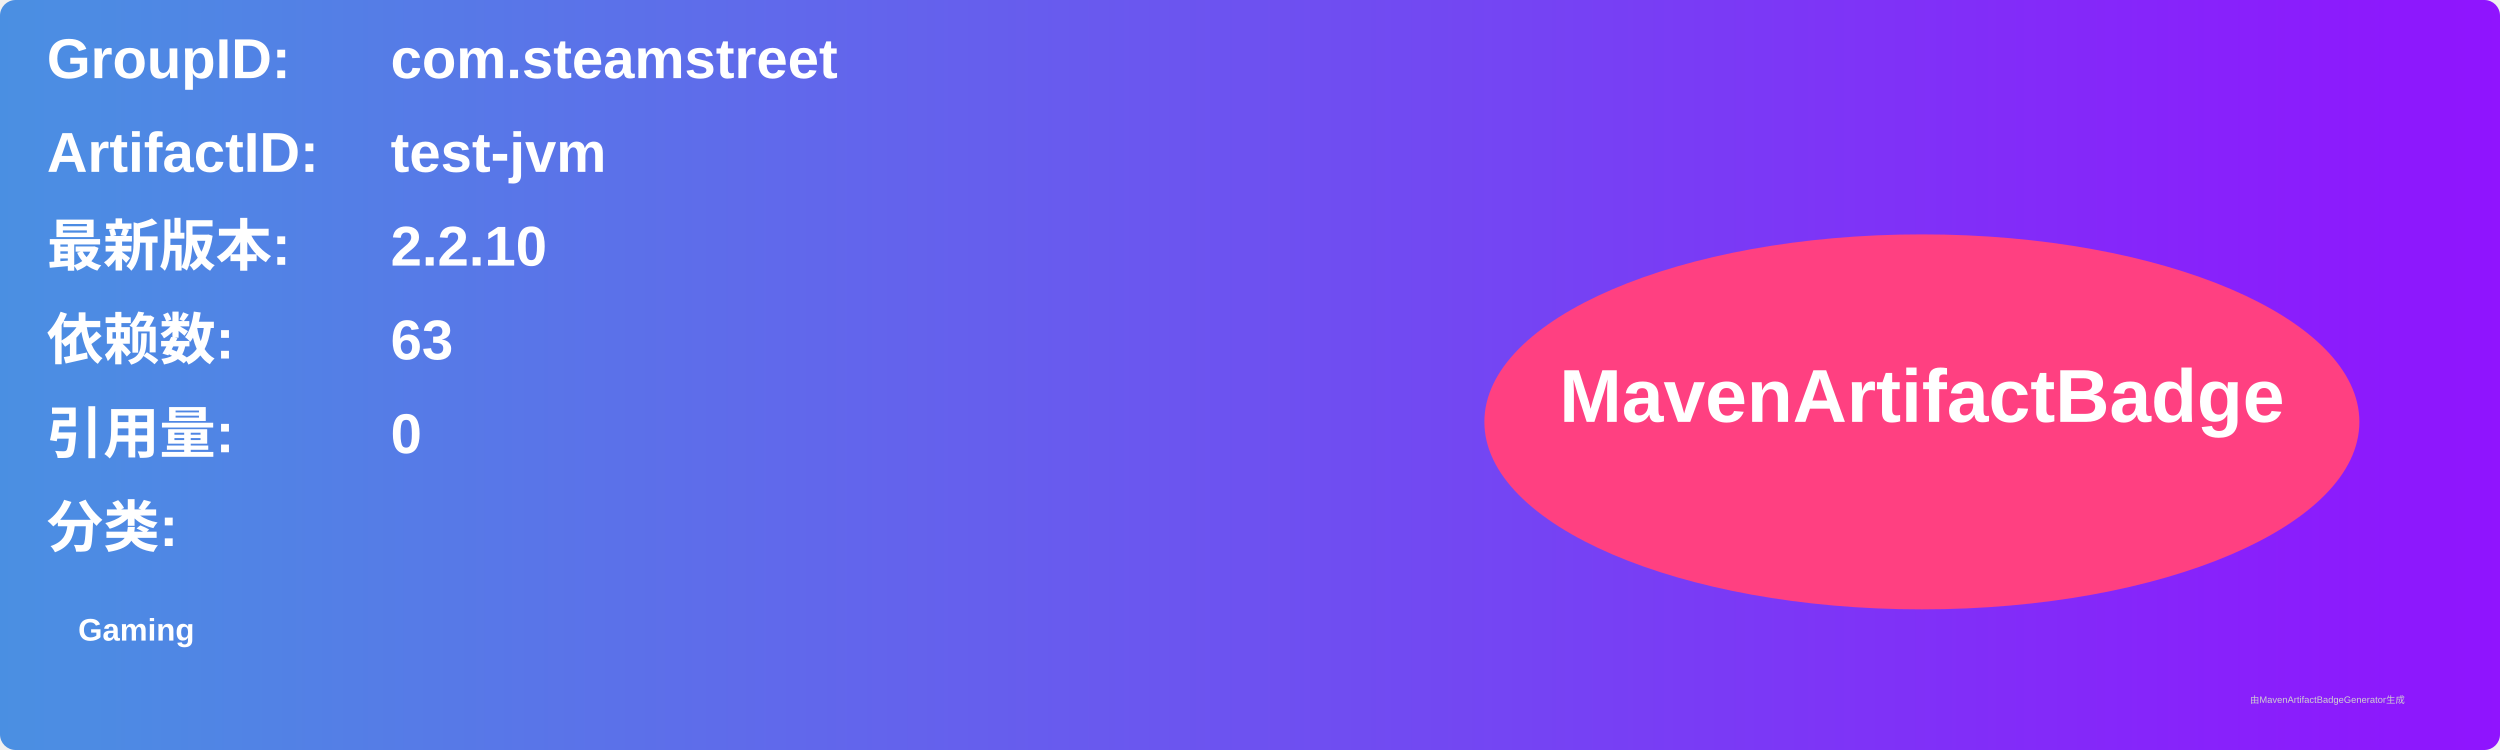
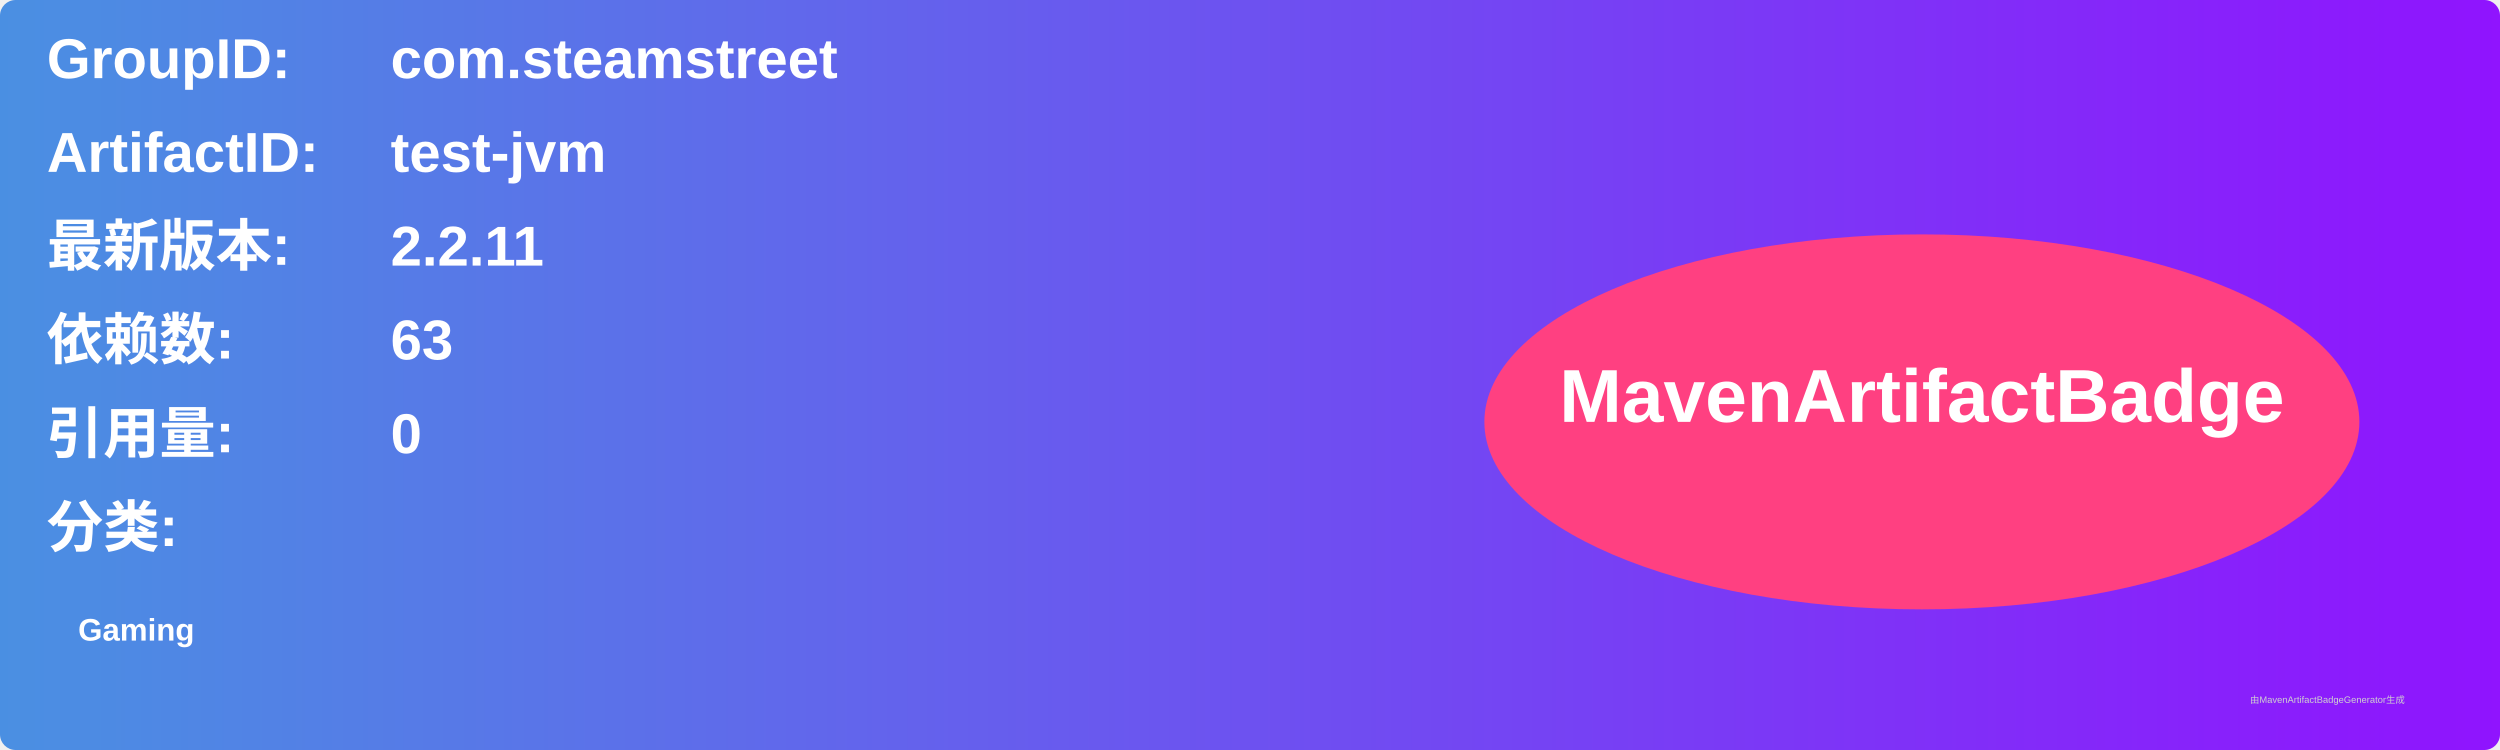
<svg xmlns="http://www.w3.org/2000/svg" width="800" height="240" viewBox="0 0 800 240">
  <linearGradient id="grad" x1="0%" y1="0%" x2="100%" y2="0%">
    <stop offset="0%" stop-color="#4a90e2" />
    <stop offset="100%" stop-color="#9013fe" />
  </linearGradient>
  <rect width="100%" height="100%" rx="5" ry="5" fill="url(#grad)" />
  <g transform="translate(15, 15)">
    <text x="0" y="10" font-family="Arial" font-size="18" fill="white" font-weight="bold" width="260">GroupID:</text>
    <text x="110" y="10" font-family="Arial" font-size="18" fill="white" font-weight="bold" width="460">com.steamstreet</text>
    <text x="0" y="40" font-family="Arial" font-size="18" fill="white" font-weight="bold" width="260">ArtifactID:</text>
    <text x="110" y="40" font-family="Arial" font-size="18" fill="white" font-weight="bold" width="460">test-jvm</text>
    <text x="0" y="70" font-family="Arial" font-size="18" fill="white" font-weight="bold">最新版本:</text>
    <text x="110" y="70" font-family="Arial" font-size="18" fill="white" font-weight="bold">
-       <tspan font-weight="bold">2.2.10</tspan>
+       <tspan font-weight="bold">2.2.11</tspan>
    </text>
    <text x="0" y="100" font-family="Arial" font-size="18" fill="white" font-weight="bold">依赖数: </text>
    <text x="110" y="100" font-family="Arial" font-size="18" fill="white">
      <tspan font-weight="bold">63</tspan>
    </text>
    <text x="0" y="130" font-family="Arial" font-size="18" fill="white" font-weight="bold">引用量: </text>
    <text x="110" y="130" font-family="Arial" font-size="18" fill="white">
      <tspan font-weight="bold">0</tspan>
    </text>
    <text x="0" y="160" font-family="Arial" font-size="18" fill="white" font-weight="bold">分类:</text>
    <text x="10" y="190" font-family="Arial" font-size="10" fill="white">
      <tspan font-weight="bold">Gaming</tspan>
    </text>
    <ellipse cx="600" cy="120" rx="140" ry="60" fill="#ff4081" />
    <text x="600" y="120" text-anchor="middle" font-family="Arial" font-size="24" fill="white" font-weight="bold">MavenArtifactBadge</text>
  </g>
  <text x="720" y="225" font-family="Arial" font-size="3" fill="#d0d0d0">由MavenArtifactBadgeGenerator生成</text>
</svg>
